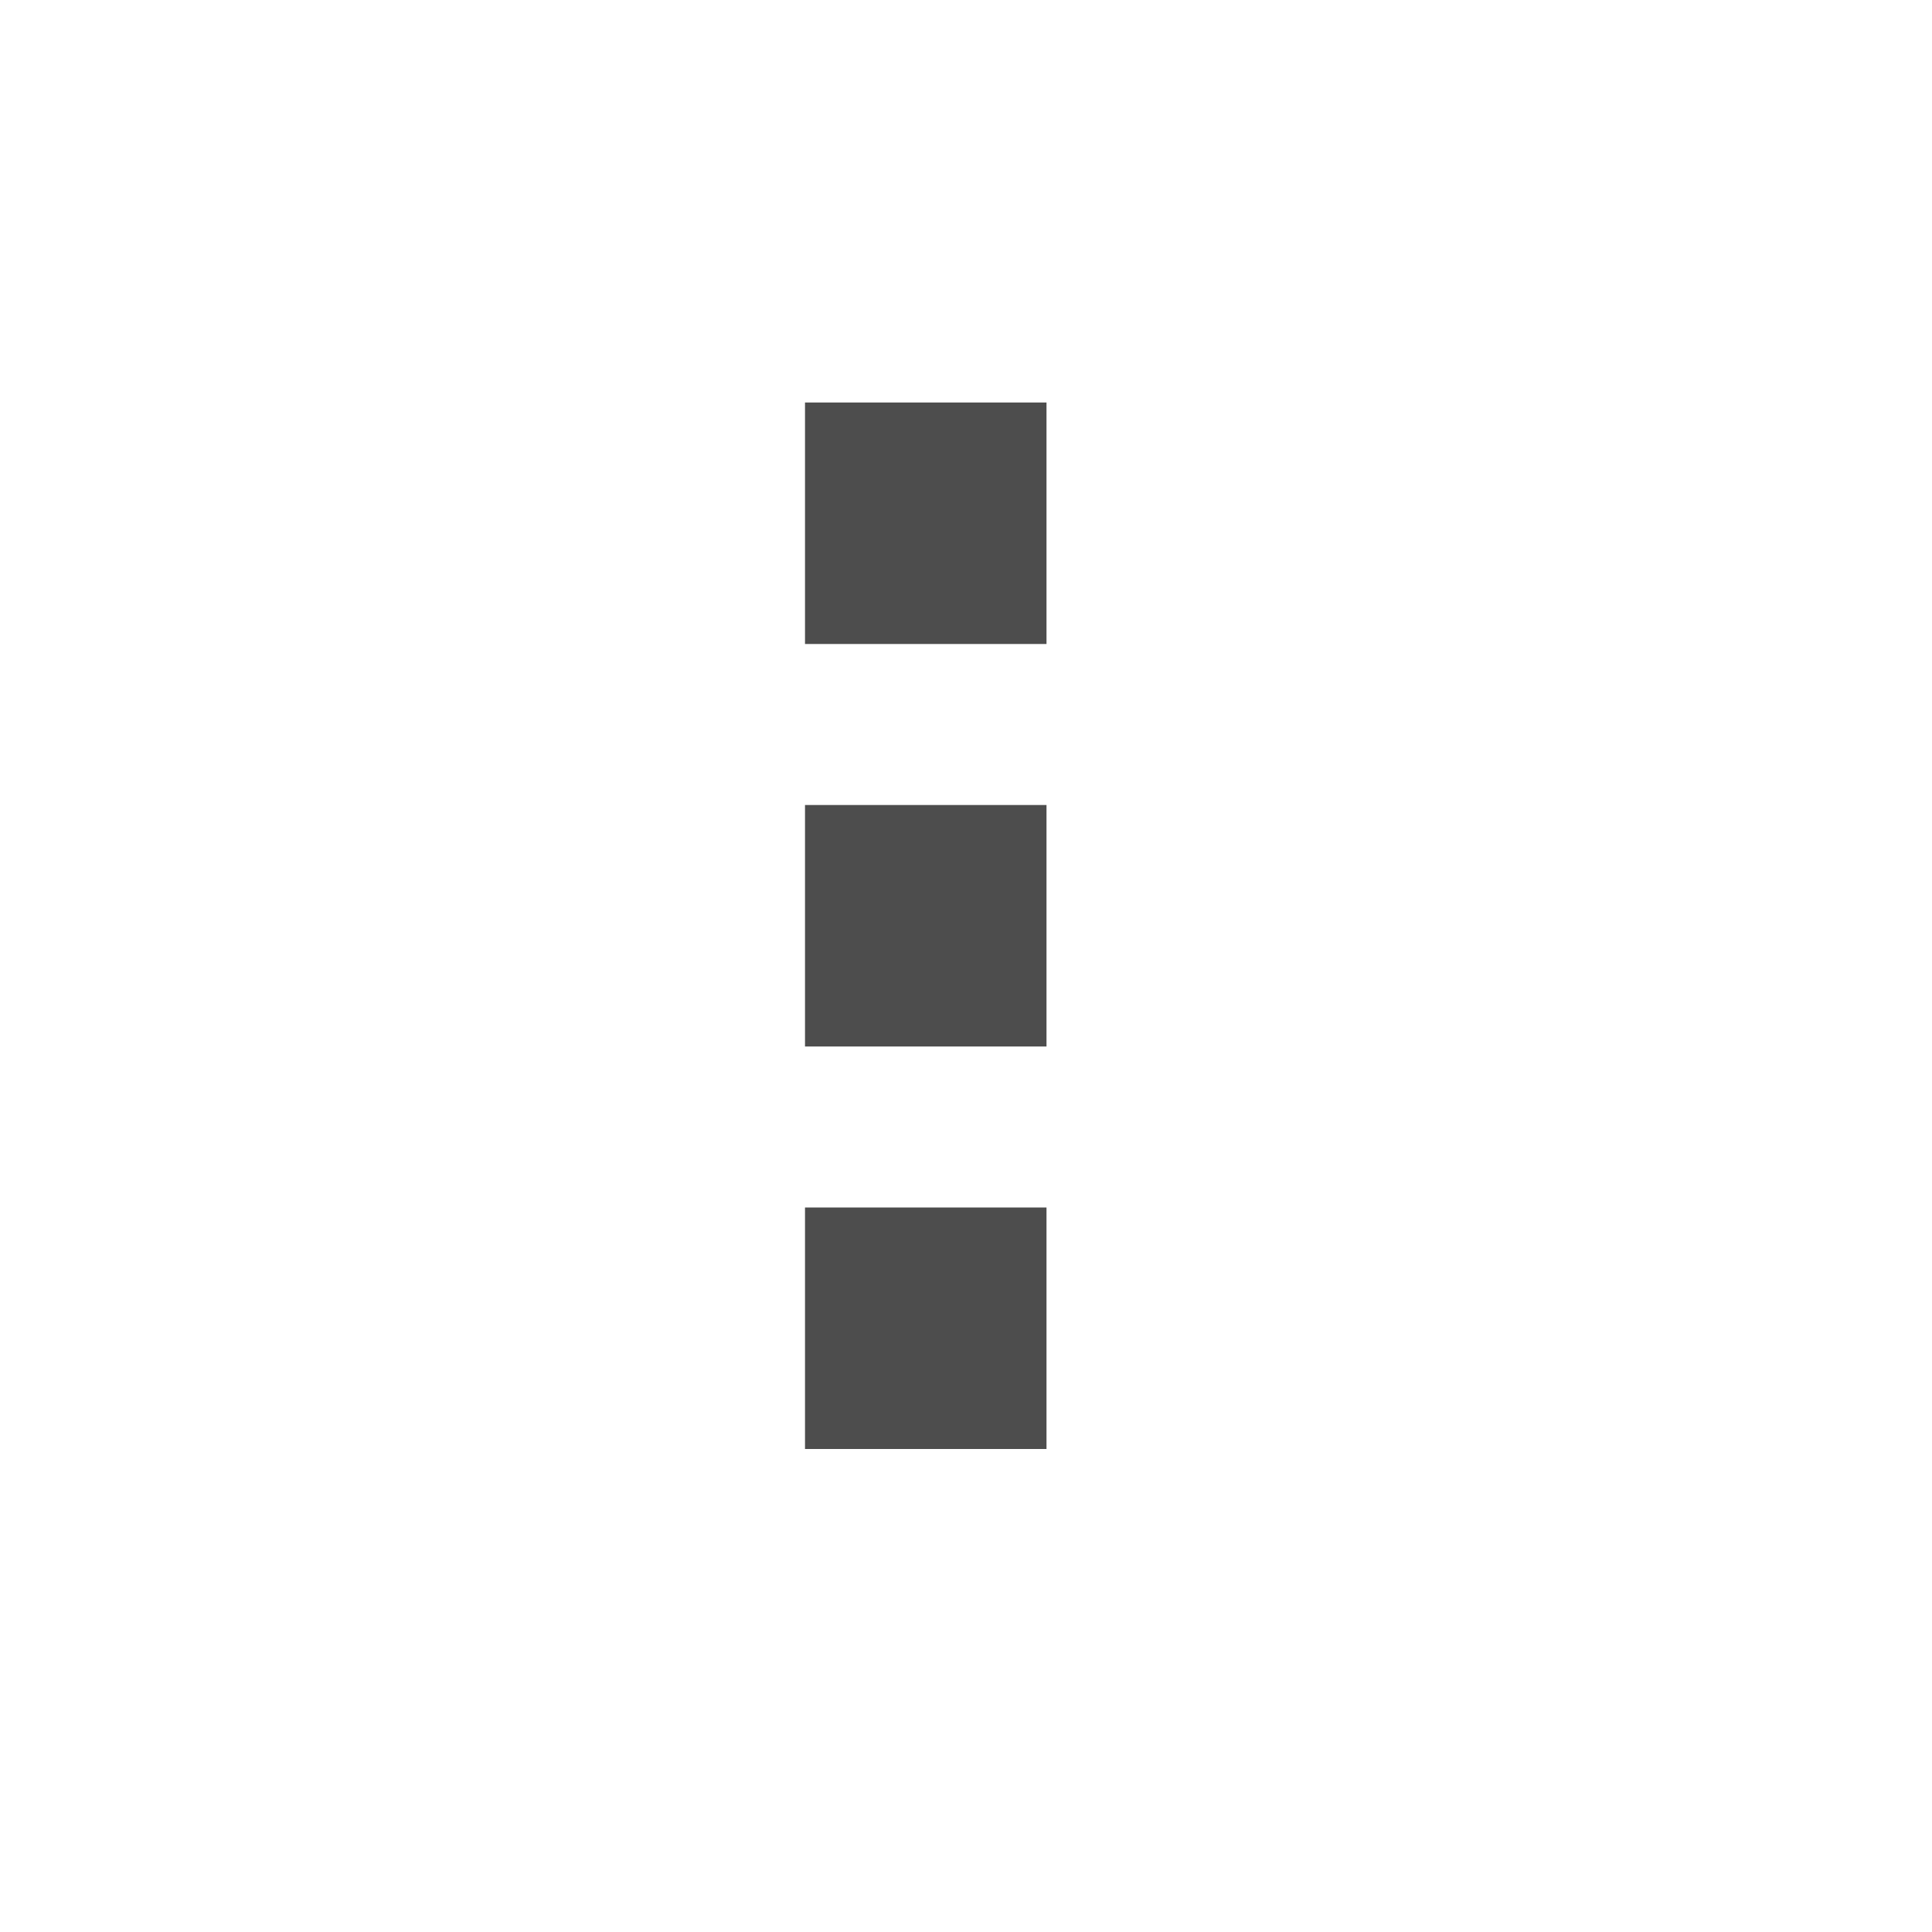
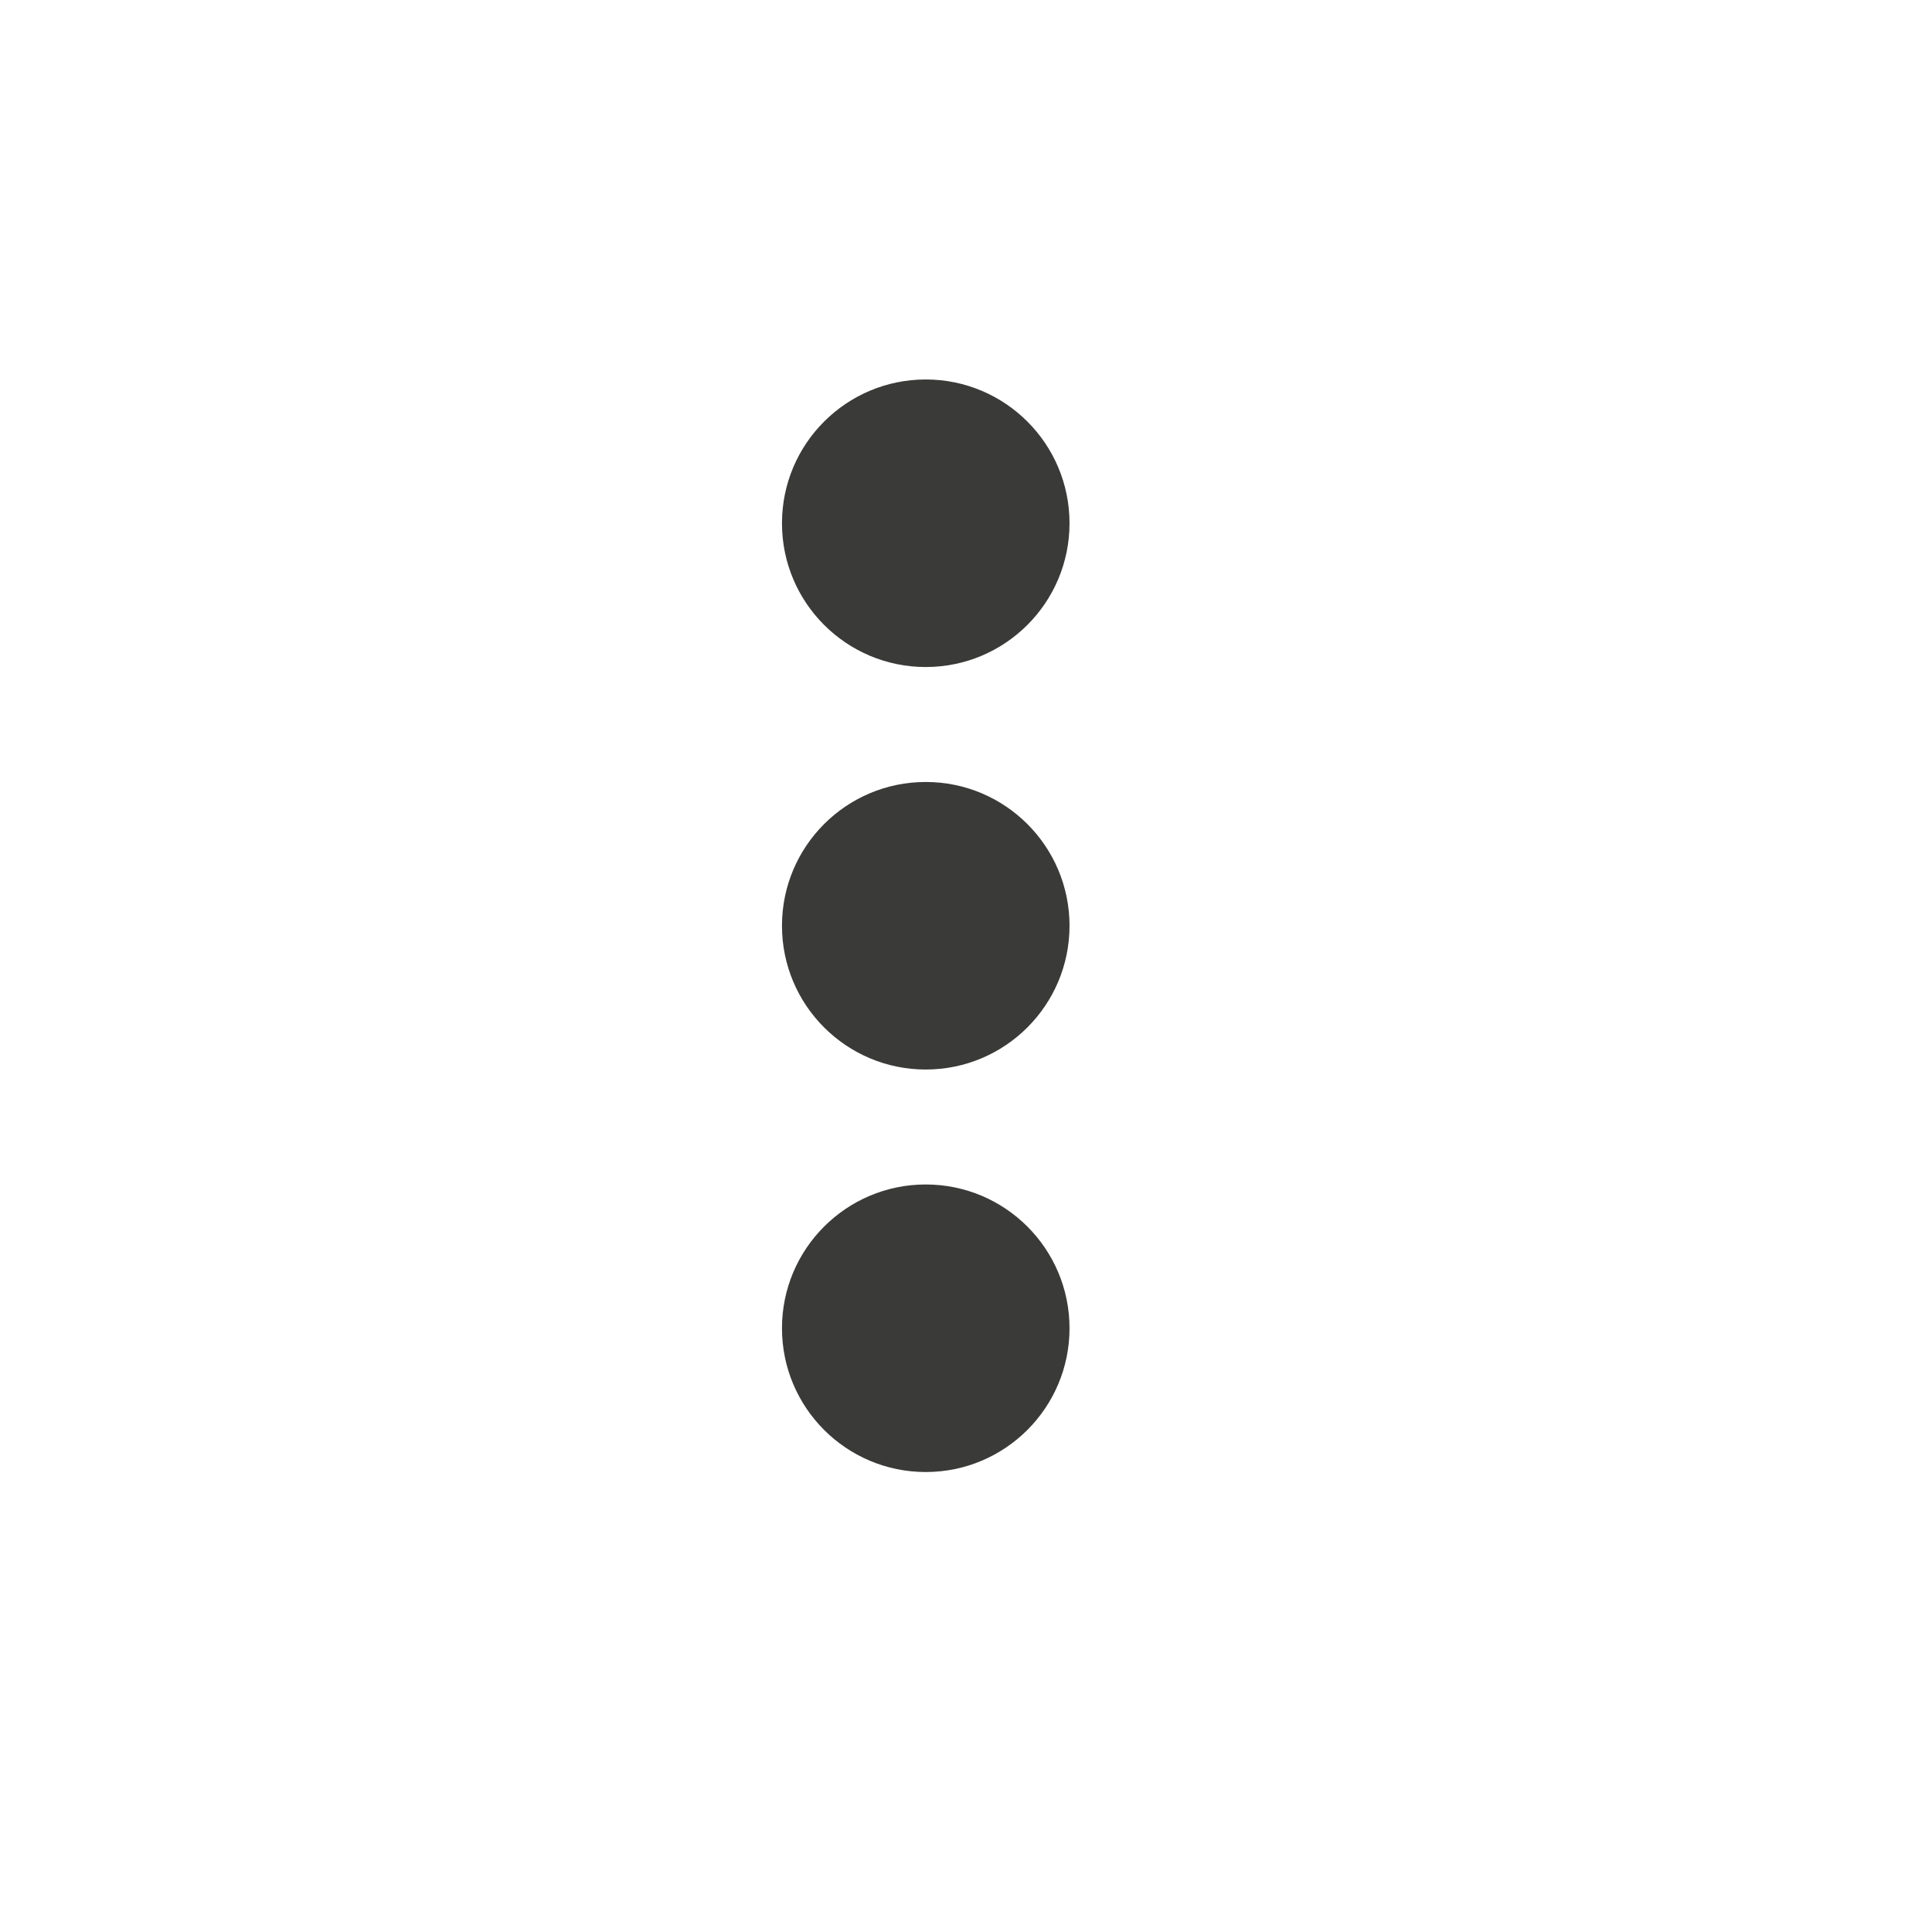
- <svg xmlns="http://www.w3.org/2000/svg" height="24" viewBox="0 0 24 24" width="24">
-   <g fill="#4d4d4d">
-     <path d="m10 5h3v3h-3z" />
-     <path d="m10 10h3v3h-3z" />
-     <path d="m10 15h3v3h-3z" />
-   </g>
+ <svg xmlns="http://www.w3.org/2000/svg" viewBox="0 0 24 24">
+   <circle cx="11.5" cy="6.5" r="1.786" fill="#3A3A38" />
+   <circle cx="11.5" cy="11.5" r="1.786" fill="#3A3A38" />
+   <circle cx="11.5" cy="16.5" r="1.786" fill="#3A3A38" />
</svg>
